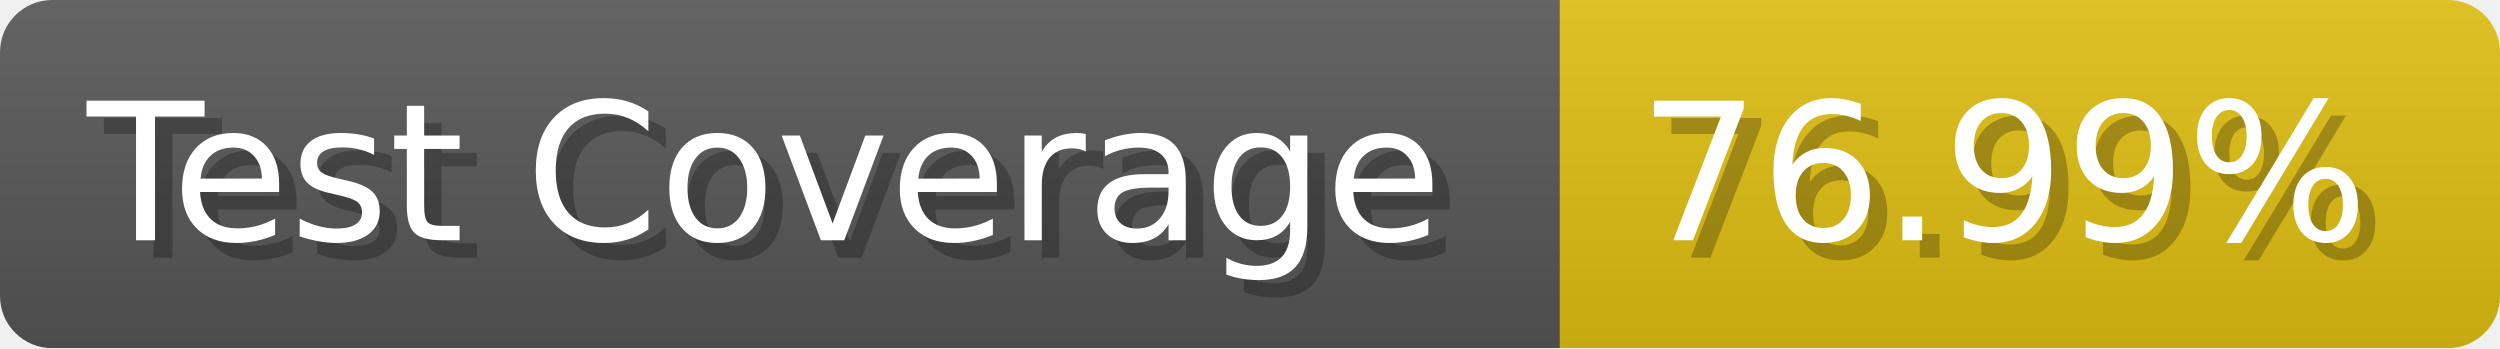
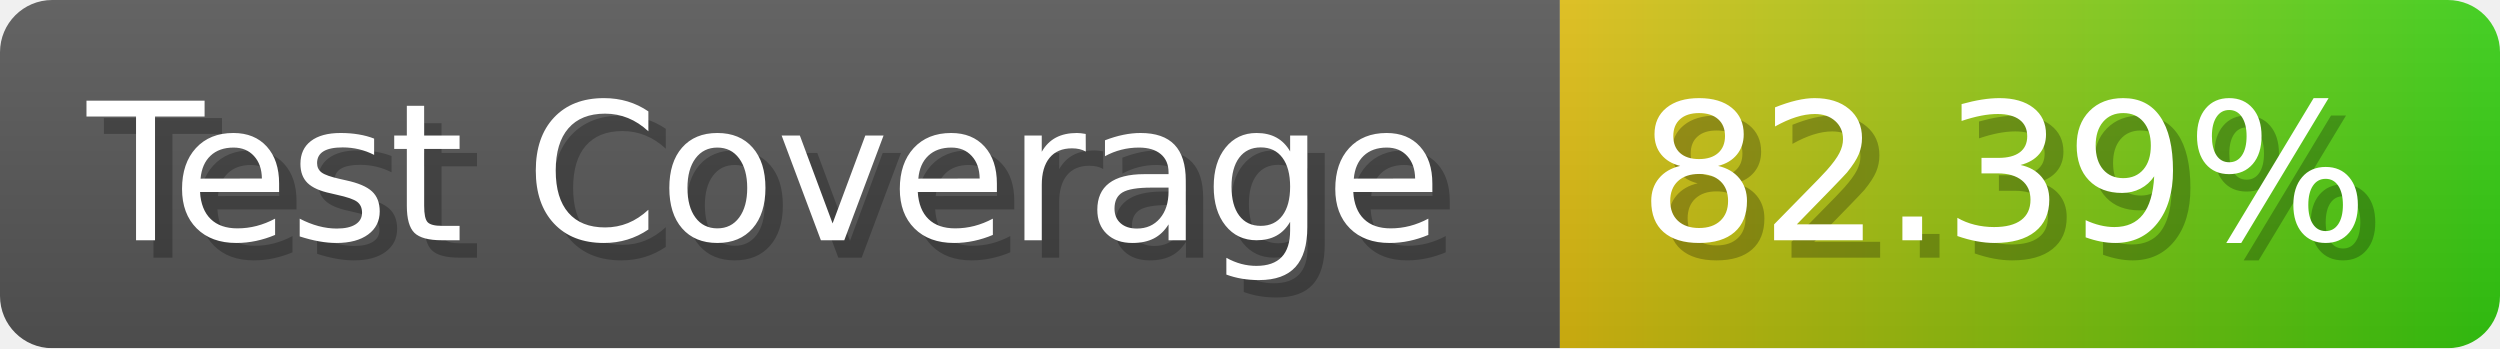
- <svg xmlns="http://www.w3.org/2000/svg" width="143.6" height="20" viewBox="0 0 1436 200" role="img" aria-label="Test Coverage: 76.99%">
+ <svg xmlns="http://www.w3.org/2000/svg" width="143.6" height="20" viewBox="0 0 1436 200" role="img" aria-label="Test Coverage: 82.39%">
  <linearGradient id="a" x2="0" y2="100%">
    <stop offset="0" stop-opacity=".1" stop-color="#EEE" />
    <stop offset="1" stop-opacity=".1" />
  </linearGradient>
  <mask id="m">
    <rect width="1436" height="200" rx="30" fill="#FFF" />
  </mask>
  <g mask="url(#m)">
    <rect width="896" height="200" fill="#555" />
-     <rect width="540" height="200" fill="#DB1" x="896" />
+     <rect width="540" height="200" fill="url(#x)" x="896" />
    <rect width="1436" height="200" fill="url(#a)" />
  </g>
  <g aria-hidden="true" fill="#fff" text-anchor="start" font-family="Verdana,DejaVu Sans,sans-serif" font-size="110">
    <text x="60" y="148" textLength="796" fill="#000" opacity="0.25">Test Coverage</text>
    <text x="50" y="138" textLength="796">Test Coverage</text>
-     <text x="951" y="148" textLength="440" fill="#000" opacity="0.25">76.99%</text>
-     <text x="941" y="138" textLength="440">76.99%</text>
+     <text x="951" y="148" textLength="440" fill="#000" opacity="0.25">82.39%</text>
+     <text x="941" y="138" textLength="440">82.39%</text>
  </g>
+   <linearGradient id="x" x1="0%" y1="0%" x2="100%" y2="0%">
+     <stop offset="0%" style="stop-color:#DB1" />
+     <stop offset="100%" style="stop-color:#3C1" />
+   </linearGradient>
</svg>
